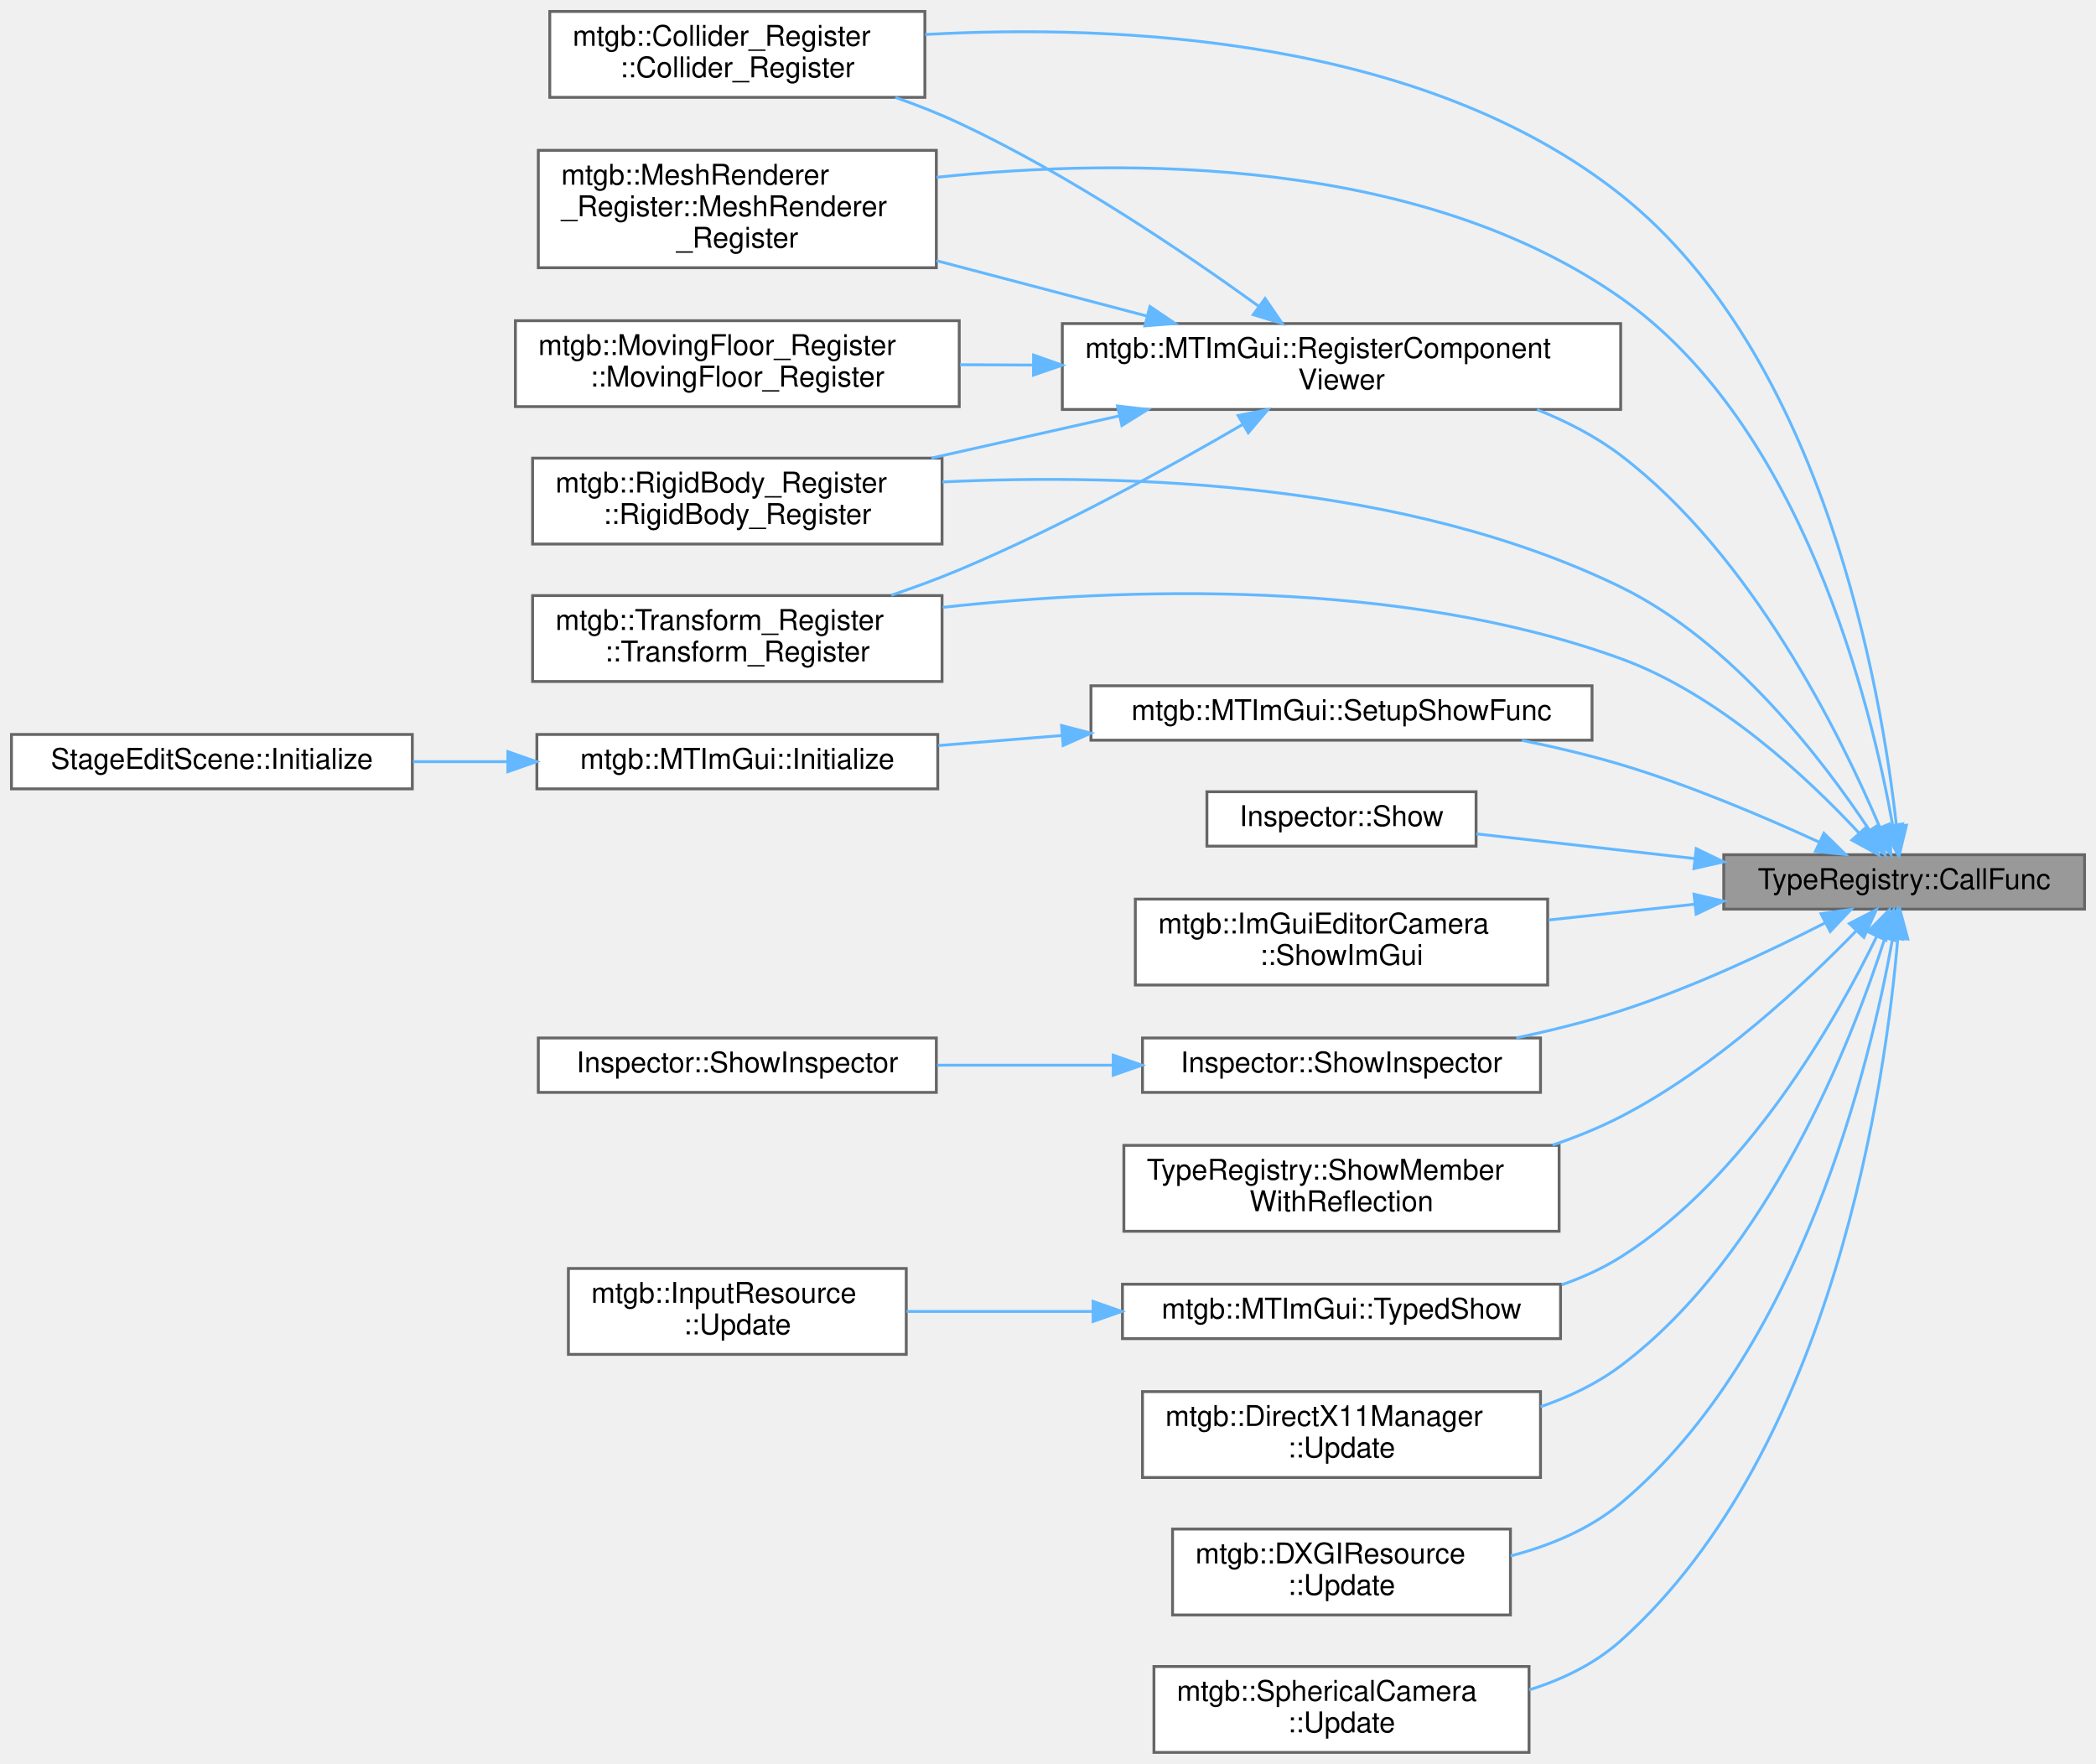
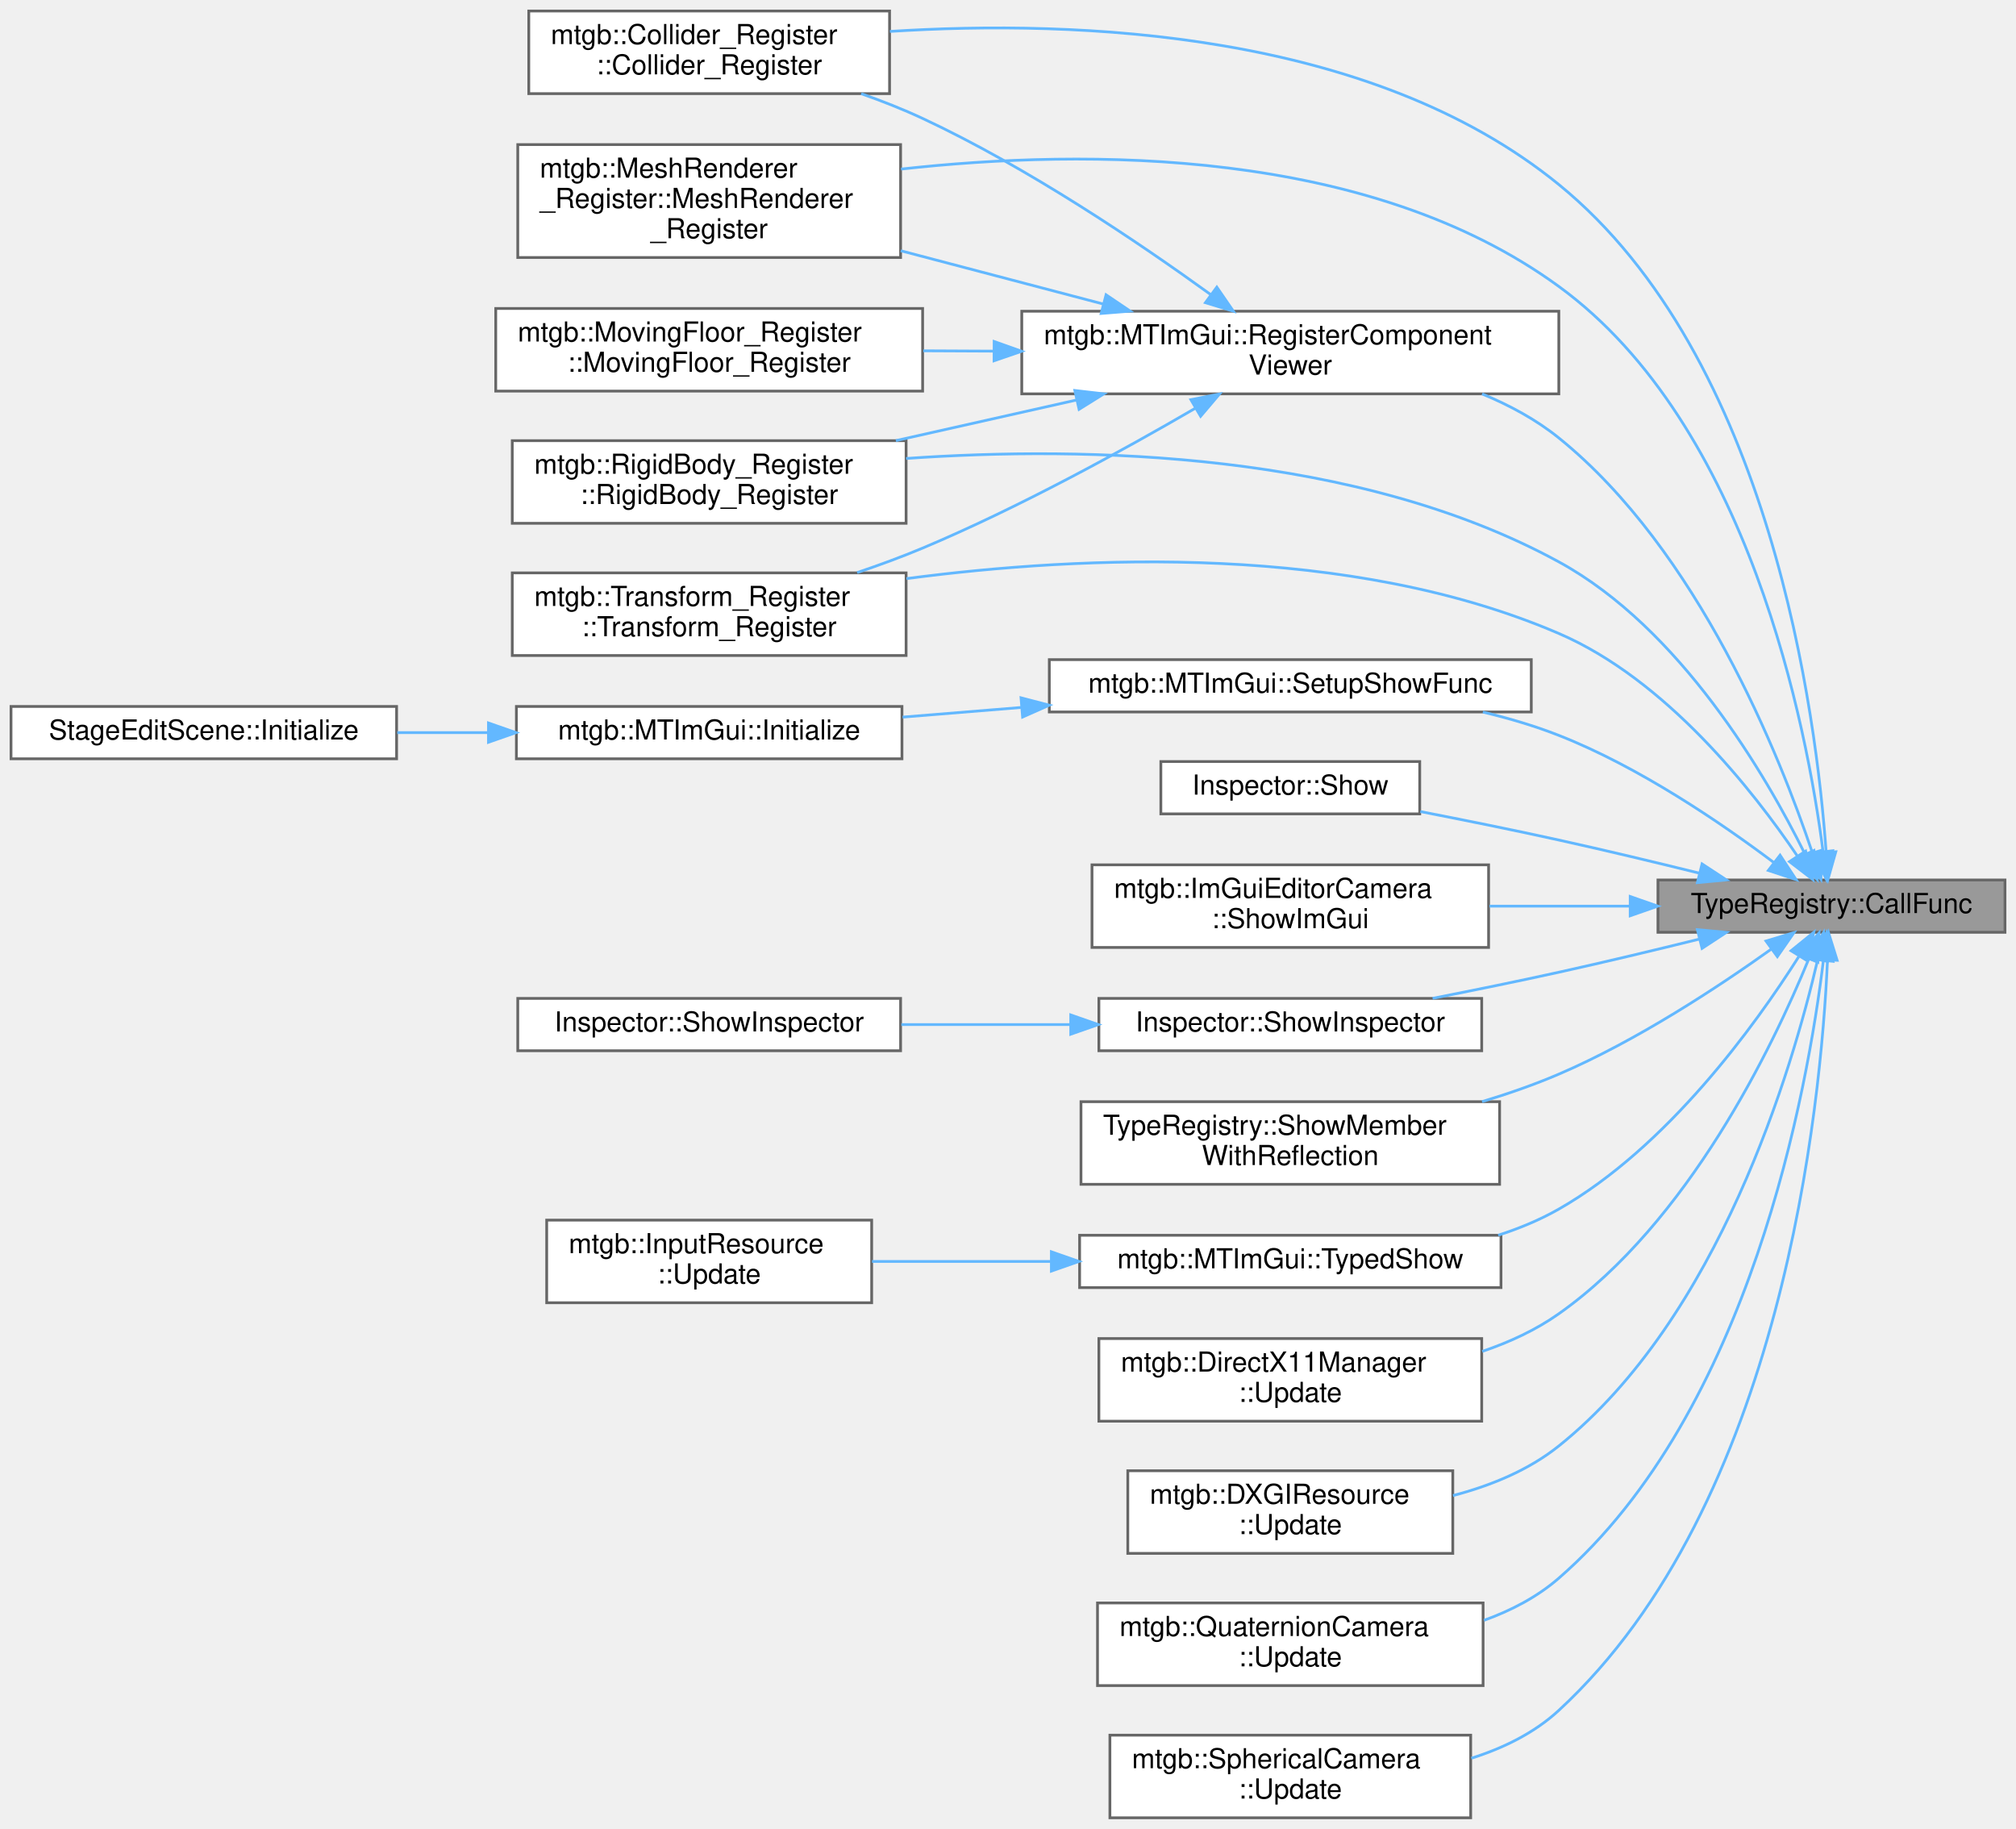
- <svg xmlns="http://www.w3.org/2000/svg" xmlns:xlink="http://www.w3.org/1999/xlink" width="732pt" height="616pt" viewBox="0.00 0.00 732.00 616.00">
-   <g id="graph0" class="graph" transform="scale(1 1) rotate(0) translate(4 612)">
+ <svg xmlns="http://www.w3.org/2000/svg" xmlns:xlink="http://www.w3.org/1999/xlink" width="732pt" height="664pt" viewBox="0.00 0.00 732.00 664.00">
+   <g id="graph0" class="graph" transform="scale(1 1) rotate(0) translate(4 660)">
    <g id="node1" class="node">
      <g id="a_node1">
        <a xlink:title=" ">
-           <polygon fill="#999999" stroke="#666666" points="724,-313.5 598,-313.5 598,-294.5 724,-294.5 724,-313.5" />
-           <text text-anchor="middle" x="661" y="-301.5" font-family="Helvetica,sans-Serif" font-size="10.00">TypeRegistry::CallFunc</text>
+           <polygon fill="#999999" stroke="#666666" points="724,-340.5 598,-340.5 598,-321.5 724,-321.5 724,-340.5" />
+           <text text-anchor="middle" x="661" y="-328.5" font-family="Helvetica,sans-Serif" font-size="10.00">TypeRegistry::CallFunc</text>
        </a>
      </g>
    </g>
    <g id="node2" class="node">
      <g id="a_node2">
        <a xlink:href="structmtgb_1_1Collider__Register.html#a984bacad786f21f71127e6eecb9c534e" target="_top" xlink:title=" ">
-           <polygon fill="white" stroke="#666666" points="319,-608 188,-608 188,-578 319,-578 319,-608" />
-           <text text-anchor="start" x="196" y="-596" font-family="Helvetica,sans-Serif" font-size="10.00">mtgb::Collider_Register</text>
-           <text text-anchor="middle" x="253.5" y="-585" font-family="Helvetica,sans-Serif" font-size="10.00">::Collider_Register</text>
+           <polygon fill="white" stroke="#666666" points="319,-656 188,-656 188,-626 319,-626 319,-656" />
+           <text text-anchor="start" x="196" y="-644" font-family="Helvetica,sans-Serif" font-size="10.00">mtgb::Collider_Register</text>
+           <text text-anchor="middle" x="253.5" y="-633" font-family="Helvetica,sans-Serif" font-size="10.00">::Collider_Register</text>
        </a>
      </g>
    </g>
    <g id="edge1" class="edge">
-       <path fill="none" stroke="#63b8ff" d="M658.29,-323.75C653.13,-370.33 633.35,-487.41 562,-544 492.86,-598.84 386.85,-603.67 319.12,-599.96" />
-       <polygon fill="#63b8ff" stroke="#63b8ff" points="661.8,-323.8 659.31,-313.5 654.84,-323.11 661.8,-323.8" />
+       <path fill="none" stroke="#63b8ff" d="M659.07,-350.54C655.59,-399.89 639.18,-530.09 562,-593 493.52,-648.81 387.08,-652.91 319.11,-648.59" />
+       <polygon fill="#63b8ff" stroke="#63b8ff" points="662.57,-350.74 659.67,-340.55 655.58,-350.32 662.57,-350.74" />
    </g>
    <g id="node3" class="node">
      <g id="a_node3">
        <a xlink:href="structmtgb_1_1MeshRenderer__Register.html#a081f359a59cc0e0756699ddf1d70bc0b" target="_top" xlink:title=" ">
-           <polygon fill="white" stroke="#666666" points="323,-559.5 184,-559.5 184,-518.5 323,-518.5 323,-559.5" />
-           <text text-anchor="start" x="192" y="-547.5" font-family="Helvetica,sans-Serif" font-size="10.00">mtgb::MeshRenderer</text>
-           <text text-anchor="start" x="192" y="-536.5" font-family="Helvetica,sans-Serif" font-size="10.00">_Register::MeshRenderer</text>
-           <text text-anchor="middle" x="253.5" y="-525.5" font-family="Helvetica,sans-Serif" font-size="10.00">_Register</text>
+           <polygon fill="white" stroke="#666666" points="323,-607.5 184,-607.5 184,-566.5 323,-566.5 323,-607.5" />
+           <text text-anchor="start" x="192" y="-595.5" font-family="Helvetica,sans-Serif" font-size="10.00">mtgb::MeshRenderer</text>
+           <text text-anchor="start" x="192" y="-584.5" font-family="Helvetica,sans-Serif" font-size="10.00">_Register::MeshRenderer</text>
+           <text text-anchor="middle" x="253.5" y="-573.5" font-family="Helvetica,sans-Serif" font-size="10.00">_Register</text>
        </a>
      </g>
    </g>
    <g id="edge2" class="edge">
-       <path fill="none" stroke="#63b8ff" d="M656.98,-323.88C649.45,-365.86 625.64,-463.36 562,-508 492.05,-557.07 390.13,-557.09 323.09,-550.09" />
-       <polygon fill="#63b8ff" stroke="#63b8ff" points="660.47,-324.25 658.66,-313.82 653.56,-323.1 660.47,-324.25" />
+       <path fill="none" stroke="#63b8ff" d="M657.95,-350.73C652.14,-395.64 631.18,-505.54 562,-556 492.86,-606.44 390.51,-606.06 323.17,-598.61" />
+       <polygon fill="#63b8ff" stroke="#63b8ff" points="661.43,-351.12 659.12,-340.78 654.48,-350.3 661.43,-351.12" />
    </g>
    <g id="node4" class="node">
      <g id="a_node4">
        <a xlink:href="classmtgb_1_1MTImGui.html#af5b5a6853c9d8c4fcf0b7c6c3d2233f2" target="_top" xlink:title=" ">
-           <polygon fill="white" stroke="#666666" points="562,-499 367,-499 367,-469 562,-469 562,-499" />
-           <text text-anchor="start" x="375" y="-487" font-family="Helvetica,sans-Serif" font-size="10.00">mtgb::MTImGui::RegisterComponent</text>
-           <text text-anchor="middle" x="464.5" y="-476" font-family="Helvetica,sans-Serif" font-size="10.00">Viewer</text>
+           <polygon fill="white" stroke="#666666" points="562,-547 367,-547 367,-517 562,-517 562,-547" />
+           <text text-anchor="start" x="375" y="-535" font-family="Helvetica,sans-Serif" font-size="10.00">mtgb::MTImGui::RegisterComponent</text>
+           <text text-anchor="middle" x="464.5" y="-524" font-family="Helvetica,sans-Serif" font-size="10.00">Viewer</text>
        </a>
      </g>
    </g>
    <g id="edge3" class="edge">
-       <path fill="none" stroke="#63b8ff" d="M652.5,-323.07C639.1,-354.69 608.06,-417.99 562,-453 553.31,-459.6 543.18,-464.82 532.8,-468.95" />
-       <polygon fill="#63b8ff" stroke="#63b8ff" points="655.81,-324.22 656.36,-313.64 649.33,-321.56 655.81,-324.22" />
+       <path fill="none" stroke="#63b8ff" d="M654.09,-350.29C642.33,-385.44 612.68,-460.07 562,-501 553.79,-507.63 544.12,-512.86 534.14,-516.98" />
+       <polygon fill="#63b8ff" stroke="#63b8ff" points="657.43,-351.32 657.16,-340.73 650.77,-349.17 657.43,-351.32" />
    </g>
    <g id="node6" class="node">
      <g id="a_node6">
        <a xlink:href="structmtgb_1_1RigidBody__Register.html#af33db2c01bbce274391dcdb93d4565dc" target="_top" xlink:title=" ">
-           <polygon fill="white" stroke="#666666" points="325,-452 182,-452 182,-422 325,-422 325,-452" />
-           <text text-anchor="start" x="190" y="-440" font-family="Helvetica,sans-Serif" font-size="10.00">mtgb::RigidBody_Register</text>
-           <text text-anchor="middle" x="253.5" y="-429" font-family="Helvetica,sans-Serif" font-size="10.00">::RigidBody_Register</text>
+           <polygon fill="white" stroke="#666666" points="325,-500 182,-500 182,-470 325,-470 325,-500" />
+           <text text-anchor="start" x="190" y="-488" font-family="Helvetica,sans-Serif" font-size="10.00">mtgb::RigidBody_Register</text>
+           <text text-anchor="middle" x="253.5" y="-477" font-family="Helvetica,sans-Serif" font-size="10.00">::RigidBody_Register</text>
        </a>
      </g>
    </g>
    <g id="edge9" class="edge">
-       <path fill="none" stroke="#63b8ff" d="M648.86,-322.08C632.93,-346.15 601.17,-387.9 562,-407 487.15,-443.5 390,-446.77 325.12,-443.68" />
-       <polygon fill="#63b8ff" stroke="#63b8ff" points="651.9,-323.83 654.35,-313.52 646.01,-320.05 651.9,-323.83" />
+       <path fill="none" stroke="#63b8ff" d="M651.34,-349.99C637.19,-378.57 606.18,-431.86 562,-456 488.59,-496.1 390.46,-498.1 325,-493.54" />
+       <polygon fill="#63b8ff" stroke="#63b8ff" points="654.64,-351.21 655.79,-340.68 648.32,-348.2 654.64,-351.21" />
    </g>
    <g id="node7" class="node">
      <g id="a_node7">
        <a xlink:href="structmtgb_1_1Transform__Register.html#abaa562e1d61cbfc47915e978dd46d25c" target="_top" xlink:title=" ">
-           <polygon fill="white" stroke="#666666" points="325,-404 182,-404 182,-374 325,-374 325,-404" />
-           <text text-anchor="start" x="190" y="-392" font-family="Helvetica,sans-Serif" font-size="10.00">mtgb::Transform_Register</text>
-           <text text-anchor="middle" x="253.5" y="-381" font-family="Helvetica,sans-Serif" font-size="10.00">::Transform_Register</text>
+           <polygon fill="white" stroke="#666666" points="325,-452 182,-452 182,-422 325,-422 325,-452" />
+           <text text-anchor="start" x="190" y="-440" font-family="Helvetica,sans-Serif" font-size="10.00">mtgb::Transform_Register</text>
+           <text text-anchor="middle" x="253.5" y="-429" font-family="Helvetica,sans-Serif" font-size="10.00">::Transform_Register</text>
        </a>
      </g>
    </g>
    <g id="edge18" class="edge">
-       <path fill="none" stroke="#63b8ff" d="M645.16,-321.16C627.54,-340.12 596.19,-369.61 562,-382 484.68,-410.01 389.11,-406.85 325.22,-399.89" />
-       <polygon fill="#63b8ff" stroke="#63b8ff" points="647.95,-323.29 652.05,-313.52 642.75,-318.6 647.95,-323.29" />
+       <path fill="none" stroke="#63b8ff" d="M648.64,-349.16C632.64,-372.83 601.02,-413.2 562,-430 486.1,-462.68 389.6,-458.41 325.14,-449.92" />
+       <polygon fill="#63b8ff" stroke="#63b8ff" points="651.62,-350.99 654.16,-340.71 645.76,-347.16 651.62,-350.99" />
    </g>
    <g id="node8" class="node">
      <g id="a_node8">
        <a xlink:href="classmtgb_1_1MTImGui.html#a66e27a522dc67b37932354e70e6d9674" target="_top" xlink:title="TypedShowの_targetの型に対応する関数を登録する">
-           <polygon fill="white" stroke="#666666" points="552,-372.5 377,-372.5 377,-353.5 552,-353.5 552,-372.5" />
-           <text text-anchor="middle" x="464.5" y="-360.5" font-family="Helvetica,sans-Serif" font-size="10.00">mtgb::MTImGui::SetupShowFunc</text>
+           <polygon fill="white" stroke="#666666" points="552,-420.5 377,-420.5 377,-401.5 552,-401.5 552,-420.5" />
+           <text text-anchor="middle" x="464.5" y="-408.5" font-family="Helvetica,sans-Serif" font-size="10.00">mtgb::MTImGui::SetupShowFunc</text>
        </a>
      </g>
    </g>
    <g id="edge10" class="edge">
-       <path fill="none" stroke="#63b8ff" d="M631.44,-317.84C612.2,-326.69 586.04,-337.82 562,-345 550.98,-348.29 539.06,-351.1 527.48,-353.45" />
-       <polygon fill="#63b8ff" stroke="#63b8ff" points="632.98,-320.99 640.55,-313.58 630.01,-314.65 632.98,-320.99" />
+       <path fill="none" stroke="#63b8ff" d="M639.98,-346.9C621,-361.17 591.12,-381.56 562,-393 553.28,-396.43 543.85,-399.21 534.42,-401.47" />
+       <polygon fill="#63b8ff" stroke="#63b8ff" points="642.33,-349.51 648.14,-340.65 638.07,-343.96 642.33,-349.51" />
    </g>
    <g id="node11" class="node">
      <g id="a_node11">
        <a xlink:href="classInspector.html#a7704cb72e2a462d207e944e0899ed933" target="_top" xlink:title=" ">
-           <polygon fill="white" stroke="#666666" points="511.5,-335.5 417.5,-335.5 417.5,-316.5 511.5,-316.5 511.5,-335.5" />
-           <text text-anchor="middle" x="464.5" y="-323.5" font-family="Helvetica,sans-Serif" font-size="10.00">Inspector::Show</text>
+           <polygon fill="white" stroke="#666666" points="511.5,-383.5 417.5,-383.5 417.5,-364.5 511.5,-364.5 511.5,-383.5" />
+           <text text-anchor="middle" x="464.5" y="-371.5" font-family="Helvetica,sans-Serif" font-size="10.00">Inspector::Show</text>
        </a>
      </g>
    </g>
    <g id="edge13" class="edge">
-       <path fill="none" stroke="#63b8ff" d="M587.91,-312.15C562.38,-315.04 534.37,-318.21 511.59,-320.79" />
-       <polygon fill="#63b8ff" stroke="#63b8ff" points="588.38,-315.62 597.92,-311.02 587.59,-308.67 588.38,-315.62" />
+       <path fill="none" stroke="#63b8ff" d="M613.11,-342.95C596.95,-346.94 578.71,-351.31 562,-355 545.66,-358.61 527.69,-362.24 511.73,-365.34" />
+       <polygon fill="#63b8ff" stroke="#63b8ff" points="614.01,-346.33 622.86,-340.52 612.32,-339.54 614.01,-346.33" />
    </g>
    <g id="node12" class="node">
      <g id="a_node12">
        <a xlink:href="classmtgb_1_1ImGuiEditorCamera.html#a4e39bb6938c95ae886e836c13d2d8a15" target="_top" xlink:title="指定した表示キューに積まれる">
-           <polygon fill="white" stroke="#666666" points="536.5,-298 392.5,-298 392.5,-268 536.5,-268 536.5,-298" />
-           <text text-anchor="start" x="400.5" y="-286" font-family="Helvetica,sans-Serif" font-size="10.00">mtgb::ImGuiEditorCamera</text>
-           <text text-anchor="middle" x="464.5" y="-275" font-family="Helvetica,sans-Serif" font-size="10.00">::ShowImGui</text>
+           <polygon fill="white" stroke="#666666" points="536.5,-346 392.5,-346 392.5,-316 536.5,-316 536.5,-346" />
+           <text text-anchor="start" x="400.5" y="-334" font-family="Helvetica,sans-Serif" font-size="10.00">mtgb::ImGuiEditorCamera</text>
+           <text text-anchor="middle" x="464.5" y="-323" font-family="Helvetica,sans-Serif" font-size="10.00">::ShowImGui</text>
        </a>
      </g>
    </g>
    <g id="edge14" class="edge">
-       <path fill="none" stroke="#63b8ff" d="M587.72,-296.2C571.08,-294.4 553.4,-292.49 536.8,-290.7" />
-       <polygon fill="#63b8ff" stroke="#63b8ff" points="587.61,-299.7 597.92,-297.3 588.36,-292.74 587.61,-299.7" />
+       <path fill="none" stroke="#63b8ff" d="M587.72,-331C571.08,-331 553.4,-331 536.8,-331" />
+       <polygon fill="#63b8ff" stroke="#63b8ff" points="587.92,-334.5 597.92,-331 587.92,-327.5 587.92,-334.5" />
    </g>
    <g id="node13" class="node">
      <g id="a_node13">
        <a xlink:href="classInspector.html#a6a15786c28467bc4e39e3c31f390c2f6" target="_top" xlink:title=" ">
-           <polygon fill="white" stroke="#666666" points="534,-249.5 395,-249.5 395,-230.5 534,-230.5 534,-249.5" />
-           <text text-anchor="middle" x="464.5" y="-237.5" font-family="Helvetica,sans-Serif" font-size="10.00">Inspector::ShowInspector</text>
+           <polygon fill="white" stroke="#666666" points="534,-297.5 395,-297.5 395,-278.5 534,-278.5 534,-297.5" />
+           <text text-anchor="middle" x="464.5" y="-285.5" font-family="Helvetica,sans-Serif" font-size="10.00">Inspector::ShowInspector</text>
        </a>
      </g>
    </g>
    <g id="edge15" class="edge">
-       <path fill="none" stroke="#63b8ff" d="M633.36,-289.68C614.03,-279.81 586.99,-267.07 562,-259 550.38,-255.25 537.73,-252.11 525.52,-249.53" />
-       <polygon fill="#63b8ff" stroke="#63b8ff" points="631.96,-292.9 642.45,-294.4 635.18,-286.69 631.96,-292.9" />
+       <path fill="none" stroke="#63b8ff" d="M613.11,-319.05C596.95,-315.06 578.71,-310.69 562,-307 547.16,-303.72 530.98,-300.43 516.17,-297.52" />
+       <polygon fill="#63b8ff" stroke="#63b8ff" points="612.32,-322.46 622.86,-321.48 614.01,-315.67 612.32,-322.46" />
    </g>
    <g id="node15" class="node">
      <g id="a_node15">
        <a xlink:href="classTypeRegistry.html#a2b87a320288e8d918af717172b0013df" target="_top" xlink:title=" ">
-           <polygon fill="white" stroke="#666666" points="540.5,-212 388.5,-212 388.5,-182 540.5,-182 540.5,-212" />
-           <text text-anchor="start" x="396.5" y="-200" font-family="Helvetica,sans-Serif" font-size="10.00">TypeRegistry::ShowMember</text>
-           <text text-anchor="middle" x="464.5" y="-189" font-family="Helvetica,sans-Serif" font-size="10.00">WithReflection</text>
+           <polygon fill="white" stroke="#666666" points="540.5,-260 388.5,-260 388.5,-230 540.5,-230 540.5,-260" />
+           <text text-anchor="start" x="396.5" y="-248" font-family="Helvetica,sans-Serif" font-size="10.00">TypeRegistry::ShowMember</text>
+           <text text-anchor="middle" x="464.5" y="-237" font-family="Helvetica,sans-Serif" font-size="10.00">WithReflection</text>
        </a>
      </g>
    </g>
    <g id="edge17" class="edge">
-       <path fill="none" stroke="#63b8ff" d="M644.4,-287.05C626.33,-268.41 594.8,-238.87 562,-222 554.54,-218.16 546.44,-214.88 538.21,-212.08" />
-       <polygon fill="#63b8ff" stroke="#63b8ff" points="641.87,-289.46 651.29,-294.3 646.94,-284.64 641.87,-289.46" />
+       <path fill="none" stroke="#63b8ff" d="M639.11,-315.37C619.94,-301.68 590.3,-282.14 562,-270 553.17,-266.21 543.64,-262.89 534.12,-260.02" />
+       <polygon fill="#63b8ff" stroke="#63b8ff" points="637.23,-318.33 647.38,-321.38 641.35,-312.67 637.23,-318.33" />
    </g>
    <g id="node16" class="node">
      <g id="a_node16">
        <a xlink:href="classmtgb_1_1MTImGui.html#a6e1f2a4343ee349da40c7552ad9f26b2" target="_top" xlink:title="型を指定して表示キューに積む 事前にSetupShowFuncで表示方法を登録する必要あり">
-           <polygon fill="white" stroke="#666666" points="541,-163.5 388,-163.5 388,-144.5 541,-144.5 541,-163.5" />
-           <text text-anchor="middle" x="464.5" y="-151.5" font-family="Helvetica,sans-Serif" font-size="10.00">mtgb::MTImGui::TypedShow</text>
+           <polygon fill="white" stroke="#666666" points="541,-211.5 388,-211.5 388,-192.5 541,-192.5 541,-211.5" />
+           <text text-anchor="middle" x="464.5" y="-199.5" font-family="Helvetica,sans-Serif" font-size="10.00">mtgb::MTImGui::TypedShow</text>
        </a>
      </g>
    </g>
    <g id="edge19" class="edge">
-       <path fill="none" stroke="#63b8ff" d="M651.46,-285.05C637.3,-255.95 606.09,-200.73 562,-173 555.64,-169 548.62,-165.81 541.34,-163.28" />
-       <polygon fill="#63b8ff" stroke="#63b8ff" points="648.32,-286.61 655.75,-294.17 654.66,-283.63 648.32,-286.61" />
+       <path fill="none" stroke="#63b8ff" d="M649.11,-312.64C633.27,-287.66 601.41,-243.5 562,-221 555.18,-217.11 547.69,-214 540,-211.52" />
+       <polygon fill="#63b8ff" stroke="#63b8ff" points="646.33,-314.8 654.56,-321.48 652.29,-311.13 646.33,-314.8" />
    </g>
    <g id="node18" class="node">
      <g id="a_node18">
        <a xlink:href="classmtgb_1_1DirectX11Manager.html#a8f31aed60a43843bbb5cf6738fd147fd" target="_top" xlink:title=" ">
-           <polygon fill="white" stroke="#666666" points="534,-126 395,-126 395,-96 534,-96 534,-126" />
-           <text text-anchor="start" x="403" y="-114" font-family="Helvetica,sans-Serif" font-size="10.00">mtgb::DirectX11Manager</text>
-           <text text-anchor="middle" x="464.5" y="-103" font-family="Helvetica,sans-Serif" font-size="10.00">::Update</text>
+           <polygon fill="white" stroke="#666666" points="534,-174 395,-174 395,-144 534,-144 534,-174" />
+           <text text-anchor="start" x="403" y="-162" font-family="Helvetica,sans-Serif" font-size="10.00">mtgb::DirectX11Manager</text>
+           <text text-anchor="middle" x="464.5" y="-151" font-family="Helvetica,sans-Serif" font-size="10.00">::Update</text>
        </a>
      </g>
    </g>
    <g id="edge21" class="edge">
-       <path fill="none" stroke="#63b8ff" d="M654.31,-284.5C642.92,-249.01 613.84,-173.97 562,-135 553.72,-128.78 544.02,-124.15 534.02,-120.72" />
-       <polygon fill="#63b8ff" stroke="#63b8ff" points="651,-285.63 657.28,-294.16 657.69,-283.57 651,-285.63" />
+       <path fill="none" stroke="#63b8ff" d="M652.71,-311.72C639.63,-279.8 609.04,-216.22 562,-183 553.68,-177.12 544.07,-172.68 534.2,-169.33" />
+       <polygon fill="#63b8ff" stroke="#63b8ff" points="649.55,-313.23 656.48,-321.24 656.05,-310.66 649.55,-313.23" />
    </g>
    <g id="node19" class="node">
      <g id="a_node19">
        <a xlink:href="classmtgb_1_1DXGIResource.html#a4bdee96054d05221b6c3a821c9d76847" target="_top" xlink:title="更新処理">
-           <polygon fill="white" stroke="#666666" points="523.5,-78 405.5,-78 405.5,-48 523.5,-48 523.5,-78" />
-           <text text-anchor="start" x="413.5" y="-66" font-family="Helvetica,sans-Serif" font-size="10.00">mtgb::DXGIResource</text>
-           <text text-anchor="middle" x="464.5" y="-55" font-family="Helvetica,sans-Serif" font-size="10.00">::Update</text>
+           <polygon fill="white" stroke="#666666" points="523.5,-126 405.5,-126 405.5,-96 523.5,-96 523.5,-126" />
+           <text text-anchor="start" x="413.5" y="-114" font-family="Helvetica,sans-Serif" font-size="10.00">mtgb::DXGIResource</text>
+           <text text-anchor="middle" x="464.5" y="-103" font-family="Helvetica,sans-Serif" font-size="10.00">::Update</text>
        </a>
      </g>
    </g>
    <g id="edge22" class="edge">
-       <path fill="none" stroke="#63b8ff" d="M657.01,-284.48C649.4,-241.79 625.23,-139.74 562,-87 551.13,-77.93 537.32,-72.21 523.57,-68.62" />
-       <polygon fill="#63b8ff" stroke="#63b8ff" points="653.57,-285.14 658.67,-294.43 660.47,-283.99 653.57,-285.14" />
+       <path fill="none" stroke="#63b8ff" d="M655.98,-311.49C646.75,-271.84 620.22,-181.65 562,-135 551.02,-126.2 537.25,-120.57 523.58,-116.99" />
+       <polygon fill="#63b8ff" stroke="#63b8ff" points="652.61,-312.45 658.18,-321.46 659.44,-310.94 652.61,-312.45" />
    </g>
    <g id="node20" class="node">
      <g id="a_node20">
+         <a xlink:href="classmtgb_1_1QuaternionCamera.html#a6e9c36ed2b7d4262312fe6d9f183a605" target="_top" xlink:title=" ">
+           <polygon fill="white" stroke="#666666" points="534.5,-78 394.5,-78 394.5,-48 534.5,-48 534.5,-78" />
+           <text text-anchor="start" x="402.5" y="-66" font-family="Helvetica,sans-Serif" font-size="10.00">mtgb::QuaternionCamera</text>
+           <text text-anchor="middle" x="464.5" y="-55" font-family="Helvetica,sans-Serif" font-size="10.00">::Update</text>
+         </a>
+       </g>
+     </g>
+     <g id="edge23" class="edge">
+       <path fill="none" stroke="#63b8ff" d="M658.07,-311.31C652.42,-264.83 631.66,-147.64 562,-87 554.19,-80.2 544.74,-75.27 534.84,-71.7" />
+       <polygon fill="#63b8ff" stroke="#63b8ff" points="654.59,-311.74 659.18,-321.3 661.55,-310.97 654.59,-311.74" />
+     </g>
+     <g id="node21" class="node">
+       <g id="a_node21">
        <a xlink:href="classmtgb_1_1SphericalCamera.html#ad14341dbd45b682bad3416ae009dde14" target="_top" xlink:title=" ">
          <polygon fill="white" stroke="#666666" points="530,-30 399,-30 399,0 530,0 530,-30" />
          <text text-anchor="start" x="407" y="-18" font-family="Helvetica,sans-Serif" font-size="10.00">mtgb::SphericalCamera</text>
          <text text-anchor="middle" x="464.5" y="-7" font-family="Helvetica,sans-Serif" font-size="10.00">::Update</text>
        </a>
      </g>
    </g>
-     <g id="edge23" class="edge">
-       <path fill="none" stroke="#63b8ff" d="M658.78,-284.31C654.62,-235.11 636.76,-105.93 562,-39 553,-30.94 541.7,-25.49 530.04,-21.83" />
-       <polygon fill="#63b8ff" stroke="#63b8ff" points="655.29,-284.57 659.52,-294.29 662.27,-284.06 655.29,-284.57" />
+     <g id="edge24" class="edge">
+       <path fill="none" stroke="#63b8ff" d="M659.54,-311.14C657.19,-258.45 643.28,-114.02 562,-39 553.12,-30.8 541.88,-25.3 530.24,-21.62" />
+       <polygon fill="#63b8ff" stroke="#63b8ff" points="656.05,-311.58 659.9,-321.45 663.05,-311.34 656.05,-311.58" />
    </g>
    <g id="edge4" class="edge">
-       <path fill="none" stroke="#63b8ff" d="M435.59,-505.05C409.61,-523.85 369.26,-551.12 331,-569 323.94,-572.3 316.31,-575.31 308.69,-577.99" />
-       <polygon fill="#63b8ff" stroke="#63b8ff" points="437.82,-507.75 443.82,-499.02 433.68,-502.1 437.82,-507.75" />
+       <path fill="none" stroke="#63b8ff" d="M435.59,-553.05C409.61,-571.85 369.26,-599.12 331,-617 323.94,-620.3 316.31,-623.31 308.69,-625.99" />
+       <polygon fill="#63b8ff" stroke="#63b8ff" points="437.82,-555.75 443.82,-547.02 433.68,-550.1 437.82,-555.75" />
    </g>
    <g id="edge5" class="edge">
-       <path fill="none" stroke="#63b8ff" d="M396.52,-501.63C373.05,-507.8 346.66,-514.75 323.06,-520.96" />
-       <polygon fill="#63b8ff" stroke="#63b8ff" points="397.61,-504.96 406.39,-499.03 395.83,-498.19 397.61,-504.96" />
+       <path fill="none" stroke="#63b8ff" d="M396.52,-549.63C373.05,-555.8 346.66,-562.75 323.06,-568.96" />
+       <polygon fill="#63b8ff" stroke="#63b8ff" points="397.61,-552.96 406.39,-547.03 395.83,-546.19 397.61,-552.96" />
    </g>
    <g id="node5" class="node">
      <g id="a_node5">
        <a xlink:href="structmtgb_1_1MovingFloor__Register.html#ad8a5d16d2959458dab3ac405c5df21f8" target="_top" xlink:title=" ">
-           <polygon fill="white" stroke="#666666" points="331,-500 176,-500 176,-470 331,-470 331,-500" />
-           <text text-anchor="start" x="184" y="-488" font-family="Helvetica,sans-Serif" font-size="10.00">mtgb::MovingFloor_Register</text>
-           <text text-anchor="middle" x="253.5" y="-477" font-family="Helvetica,sans-Serif" font-size="10.00">::MovingFloor_Register</text>
+           <polygon fill="white" stroke="#666666" points="331,-548 176,-548 176,-518 331,-518 331,-548" />
+           <text text-anchor="start" x="184" y="-536" font-family="Helvetica,sans-Serif" font-size="10.00">mtgb::MovingFloor_Register</text>
+           <text text-anchor="middle" x="253.5" y="-525" font-family="Helvetica,sans-Serif" font-size="10.00">::MovingFloor_Register</text>
        </a>
      </g>
    </g>
    <g id="edge6" class="edge">
-       <path fill="none" stroke="#63b8ff" d="M356.83,-484.51C348.2,-484.55 339.59,-484.59 331.23,-484.63" />
-       <polygon fill="#63b8ff" stroke="#63b8ff" points="356.97,-488.01 366.95,-484.46 356.94,-481.01 356.97,-488.01" />
+       <path fill="none" stroke="#63b8ff" d="M356.83,-532.51C348.2,-532.55 339.59,-532.59 331.23,-532.63" />
+       <polygon fill="#63b8ff" stroke="#63b8ff" points="356.97,-536.01 366.95,-532.46 356.94,-529.01 356.97,-536.01" />
    </g>
    <g id="edge7" class="edge">
-       <path fill="none" stroke="#63b8ff" d="M387.03,-466.8C365.48,-461.96 342.22,-456.73 321.29,-452.02" />
-       <polygon fill="#63b8ff" stroke="#63b8ff" points="386.27,-470.22 396.8,-469 387.81,-463.39 386.27,-470.22" />
+       <path fill="none" stroke="#63b8ff" d="M387.03,-514.8C365.48,-509.96 342.22,-504.73 321.29,-500.02" />
+       <polygon fill="#63b8ff" stroke="#63b8ff" points="386.27,-518.22 396.8,-517 387.81,-511.39 386.27,-518.22" />
    </g>
    <g id="edge8" class="edge">
-       <path fill="none" stroke="#63b8ff" d="M430,-463.77C403.71,-448.47 365.86,-427.66 331,-413 323.43,-409.82 315.28,-406.83 307.23,-404.11" />
-       <polygon fill="#63b8ff" stroke="#63b8ff" points="428.4,-466.89 438.79,-468.94 431.94,-460.86 428.4,-466.89" />
+       <path fill="none" stroke="#63b8ff" d="M430,-511.77C403.71,-496.47 365.86,-475.66 331,-461 323.43,-457.82 315.28,-454.83 307.23,-452.11" />
+       <polygon fill="#63b8ff" stroke="#63b8ff" points="428.4,-514.89 438.79,-516.94 431.94,-508.86 428.4,-514.89" />
    </g>
    <g id="node9" class="node">
      <g id="a_node9">
        <a xlink:href="classmtgb_1_1MTImGui.html#a9d99d144b1fc6bbaacf6044db9ef8eba" target="_top" xlink:title=" ">
-           <polygon fill="white" stroke="#666666" points="323.5,-355.5 183.5,-355.5 183.5,-336.5 323.5,-336.5 323.5,-355.5" />
-           <text text-anchor="middle" x="253.5" y="-343.5" font-family="Helvetica,sans-Serif" font-size="10.00">mtgb::MTImGui::Initialize</text>
+           <polygon fill="white" stroke="#666666" points="323.5,-403.5 183.5,-403.5 183.5,-384.5 323.5,-384.5 323.5,-403.5" />
+           <text text-anchor="middle" x="253.5" y="-391.5" font-family="Helvetica,sans-Serif" font-size="10.00">mtgb::MTImGui::Initialize</text>
        </a>
      </g>
    </g>
    <g id="edge11" class="edge">
-       <path fill="none" stroke="#63b8ff" d="M366.94,-355.15C352.37,-353.96 337.59,-352.76 323.74,-351.63" />
-       <polygon fill="#63b8ff" stroke="#63b8ff" points="366.73,-358.64 376.98,-355.96 367.3,-351.66 366.73,-358.64" />
+       <path fill="none" stroke="#63b8ff" d="M366.94,-403.15C352.37,-401.96 337.59,-400.76 323.74,-399.63" />
+       <polygon fill="#63b8ff" stroke="#63b8ff" points="366.73,-406.64 376.98,-403.96 367.3,-399.66 366.73,-406.64" />
    </g>
    <g id="node10" class="node">
      <g id="a_node10">
        <a xlink:href="classStageEditScene.html#ab58c8a57aad68525a42128f090cb4919" target="_top" xlink:title=" ">
-           <polygon fill="white" stroke="#666666" points="140,-355.5 0,-355.5 0,-336.5 140,-336.5 140,-355.5" />
-           <text text-anchor="middle" x="70" y="-343.5" font-family="Helvetica,sans-Serif" font-size="10.00">StageEditScene::Initialize</text>
+           <polygon fill="white" stroke="#666666" points="140,-403.5 0,-403.5 0,-384.5 140,-384.5 140,-403.5" />
+           <text text-anchor="middle" x="70" y="-391.5" font-family="Helvetica,sans-Serif" font-size="10.00">StageEditScene::Initialize</text>
        </a>
      </g>
    </g>
    <g id="edge12" class="edge">
-       <path fill="none" stroke="#63b8ff" d="M173.33,-346C162.31,-346 151.06,-346 140.24,-346" />
-       <polygon fill="#63b8ff" stroke="#63b8ff" points="173.36,-349.5 183.36,-346 173.36,-342.5 173.36,-349.5" />
+       <path fill="none" stroke="#63b8ff" d="M173.33,-394C162.31,-394 151.06,-394 140.24,-394" />
+       <polygon fill="#63b8ff" stroke="#63b8ff" points="173.36,-397.5 183.36,-394 173.36,-390.5 173.36,-397.5" />
    </g>
    <g id="node14" class="node">
      <g id="a_node14">
        <a xlink:href="classInspector.html#a25a60a2ca3def53bdad33528506224c0" target="_top" xlink:title=" ">
-           <polygon fill="white" stroke="#666666" points="323,-249.5 184,-249.5 184,-230.5 323,-230.5 323,-249.5" />
-           <text text-anchor="middle" x="253.5" y="-237.5" font-family="Helvetica,sans-Serif" font-size="10.00">Inspector::ShowInspector</text>
+           <polygon fill="white" stroke="#666666" points="323,-297.5 184,-297.5 184,-278.5 323,-278.5 323,-297.5" />
+           <text text-anchor="middle" x="253.5" y="-285.5" font-family="Helvetica,sans-Serif" font-size="10.00">Inspector::ShowInspector</text>
        </a>
      </g>
    </g>
    <g id="edge16" class="edge">
-       <path fill="none" stroke="#63b8ff" d="M384.67,-240C364.47,-240 342.91,-240 323.27,-240" />
-       <polygon fill="#63b8ff" stroke="#63b8ff" points="384.78,-243.5 394.78,-240 384.78,-236.5 384.78,-243.5" />
+       <path fill="none" stroke="#63b8ff" d="M384.67,-288C364.47,-288 342.91,-288 323.27,-288" />
+       <polygon fill="#63b8ff" stroke="#63b8ff" points="384.78,-291.5 394.78,-288 384.78,-284.5 384.78,-291.5" />
    </g>
    <g id="node17" class="node">
      <g id="a_node17">
        <a xlink:href="classmtgb_1_1InputResource.html#ad1a7496289a816903d50af7232189601" target="_top" xlink:title="更新処理">
-           <polygon fill="white" stroke="#666666" points="312.5,-169 194.5,-169 194.5,-139 312.5,-139 312.5,-169" />
-           <text text-anchor="start" x="202.5" y="-157" font-family="Helvetica,sans-Serif" font-size="10.00">mtgb::InputResource</text>
-           <text text-anchor="middle" x="253.5" y="-146" font-family="Helvetica,sans-Serif" font-size="10.00">::Update</text>
+           <polygon fill="white" stroke="#666666" points="312.5,-217 194.5,-217 194.5,-187 312.5,-187 312.5,-217" />
+           <text text-anchor="start" x="202.5" y="-205" font-family="Helvetica,sans-Serif" font-size="10.00">mtgb::InputResource</text>
+           <text text-anchor="middle" x="253.5" y="-194" font-family="Helvetica,sans-Serif" font-size="10.00">::Update</text>
        </a>
      </g>
    </g>
    <g id="edge20" class="edge">
-       <path fill="none" stroke="#63b8ff" d="M377.48,-154C355.65,-154 332.7,-154 312.62,-154" />
-       <polygon fill="#63b8ff" stroke="#63b8ff" points="377.75,-157.5 387.75,-154 377.75,-150.5 377.75,-157.5" />
+       <path fill="none" stroke="#63b8ff" d="M377.48,-202C355.65,-202 332.7,-202 312.62,-202" />
+       <polygon fill="#63b8ff" stroke="#63b8ff" points="377.75,-205.5 387.75,-202 377.75,-198.5 377.75,-205.5" />
    </g>
  </g>
</svg>
